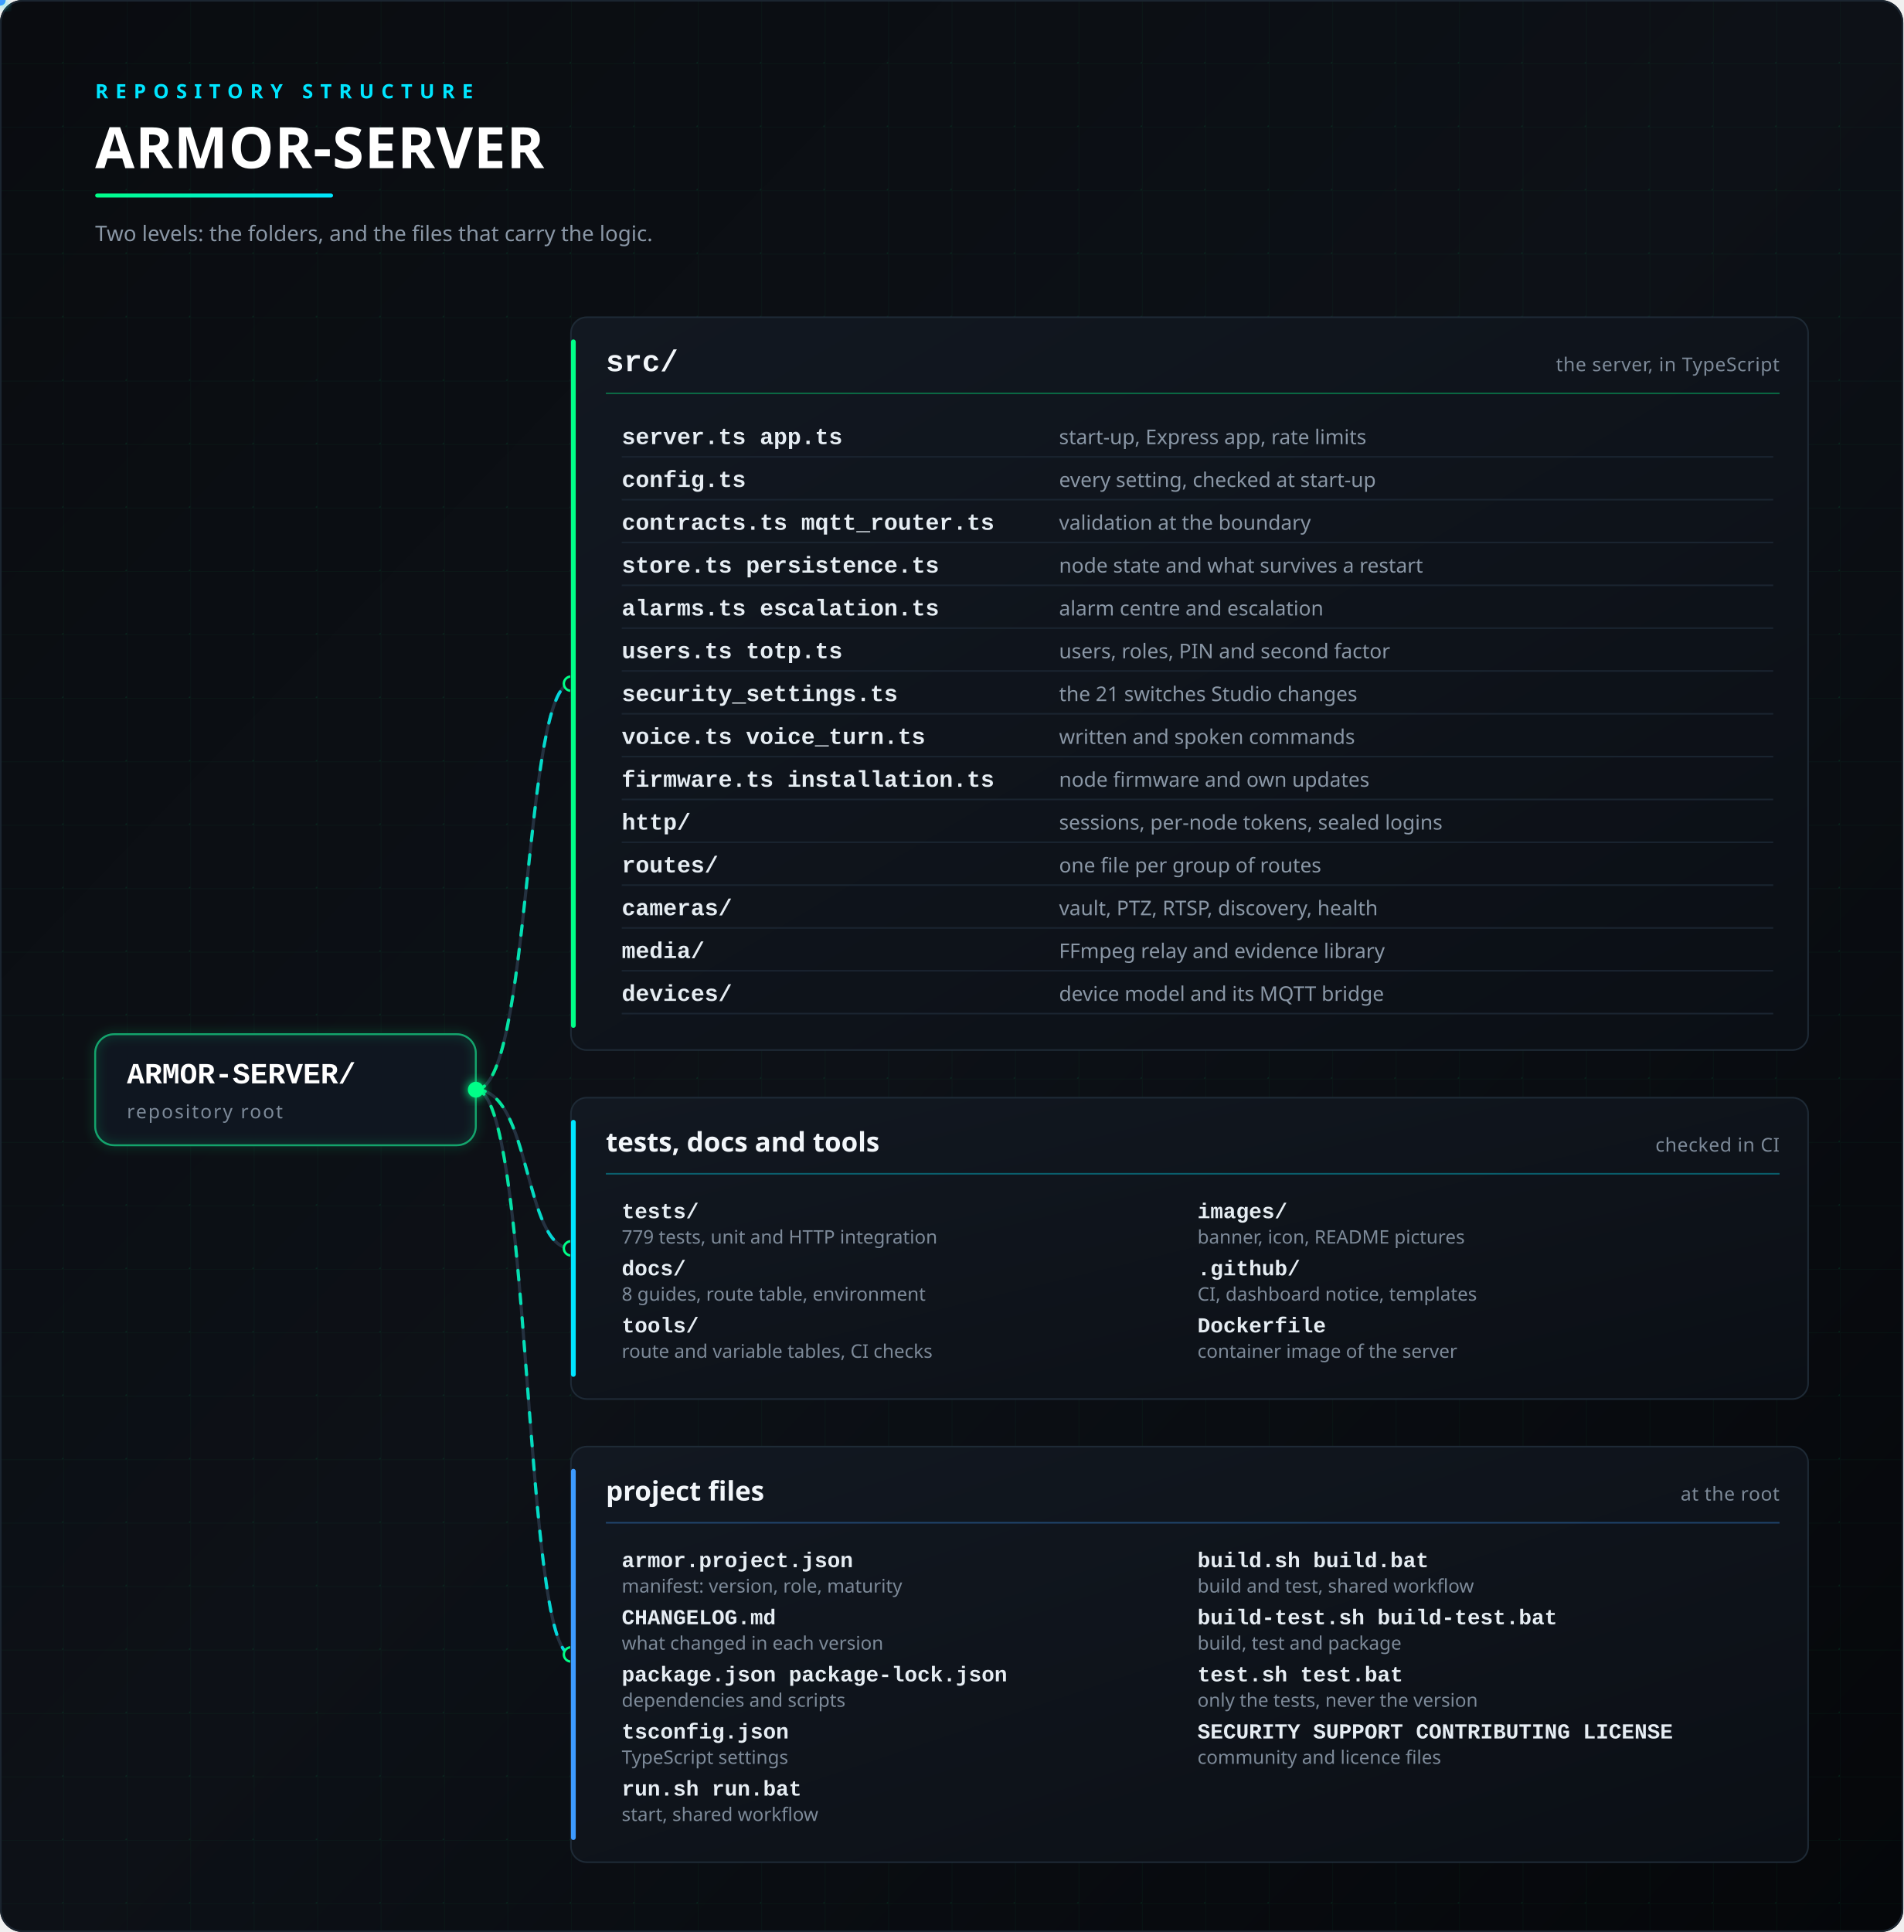
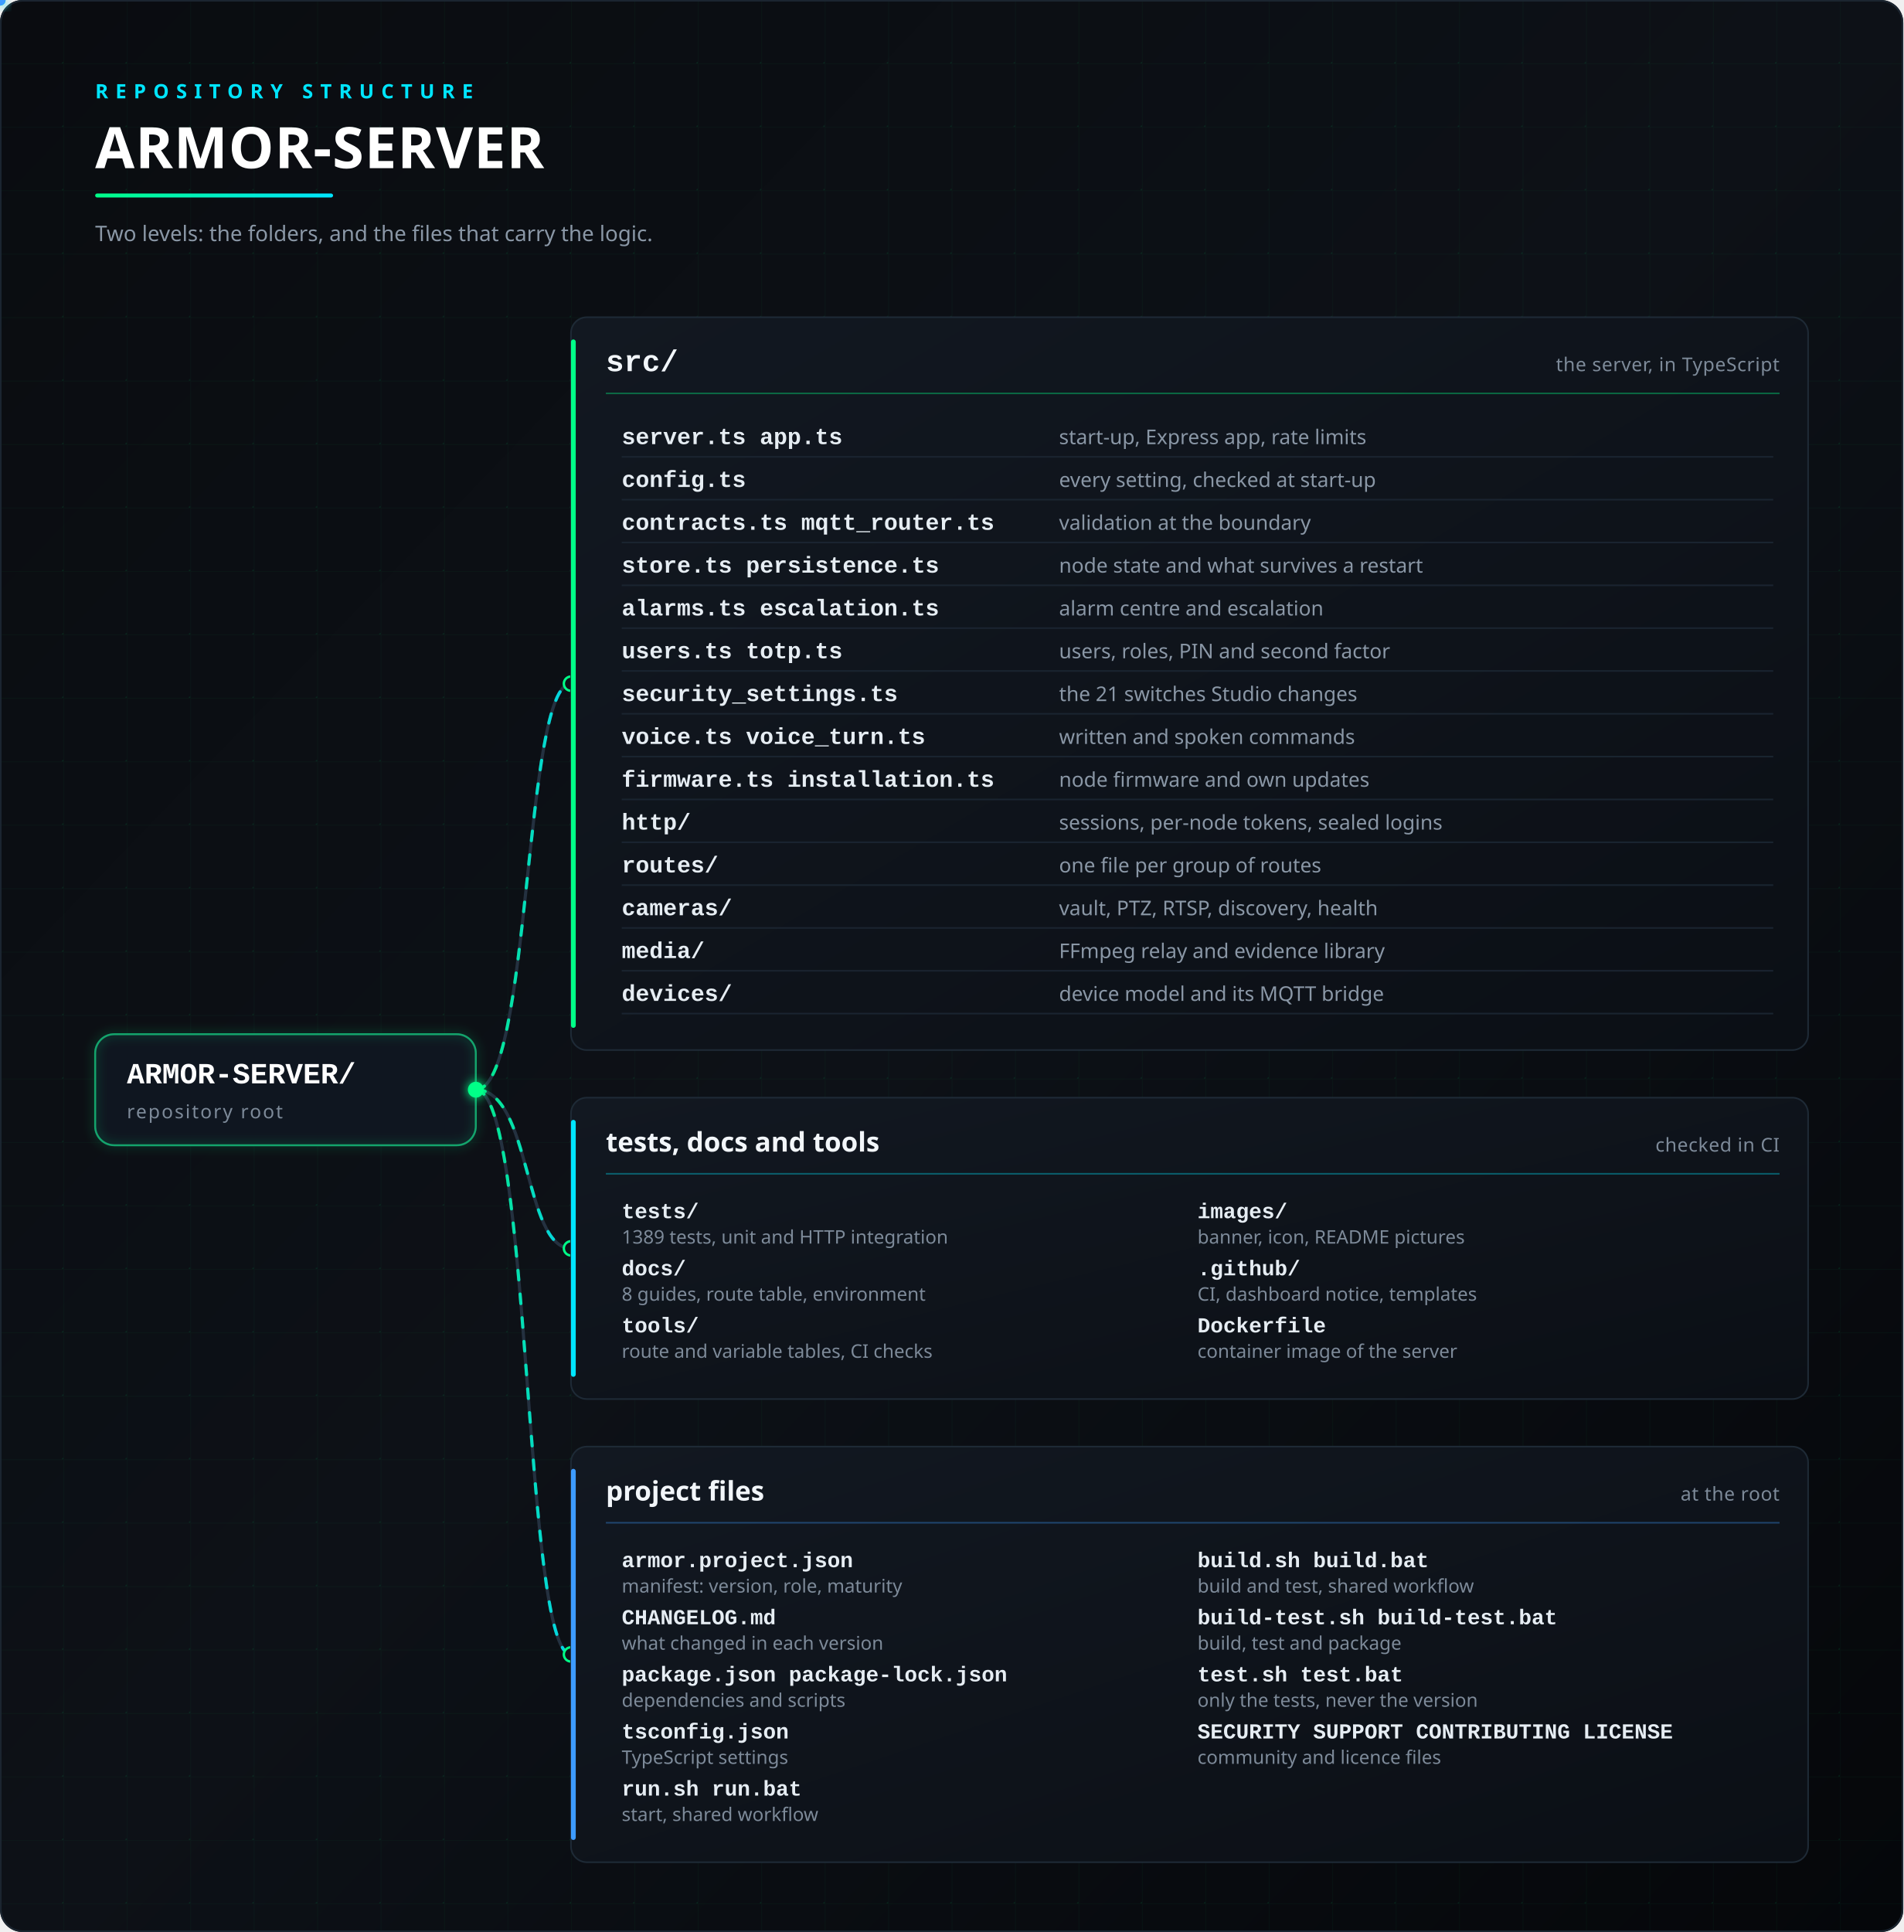
<svg xmlns="http://www.w3.org/2000/svg" viewBox="0 0 1200 1218" width="100%" role="img" aria-labelledby="t d">
  <defs>
    <linearGradient id="bg" x1="0" y1="0" x2="1" y2="1">
      <stop offset="0" stop-color="#0A0C10" />
      <stop offset="0.5" stop-color="#0D1117" />
      <stop offset="1" stop-color="#05070A" />
    </linearGradient>
    <linearGradient id="card" x1="0" y1="0" x2="1" y2="1">
      <stop offset="0" stop-color="#121821" />
      <stop offset="1" stop-color="#0B0F15" />
    </linearGradient>
    <linearGradient id="line" x1="0" y1="0" x2="1" y2="0">
      <stop offset="0" stop-color="#00FF88" />
      <stop offset="1" stop-color="#00E5FF" />
    </linearGradient>
    <filter id="glow" x="-50%" y="-50%" width="200%" height="200%">
      <feGaussianBlur stdDeviation="3" result="b" />
      <feMerge>
        <feMergeNode in="b" />
        <feMergeNode in="SourceGraphic" />
      </feMerge>
    </filter>
    <pattern id="grid" width="40" height="40" patternUnits="userSpaceOnUse">
      <path d="M40 0H0V40" fill="none" stroke="#00FF88" stroke-opacity="0.035" />
      <circle cx="40" cy="40" r="1" fill="#00FF88" fill-opacity="0.09" />
    </pattern>
  </defs>
  <rect width="1200" height="1218" rx="14" fill="url(#bg)" />
  <rect width="1200" height="1218" rx="14" fill="url(#grid)" />
  <rect x="0.5" y="0.5" width="1199" height="1217" rx="14" fill="none" stroke="#1B2530" />
  <text x="60" y="62" font-family="'Segoe UI','Noto Sans','Noto Sans CJK SC','Microsoft YaHei','Yu Gothic','Helvetica Neue',Helvetica,Arial,sans-serif" font-size="12.5" font-weight="600" fill="#00E5FF" text-anchor="start" letter-spacing="4.5">REPOSITORY STRUCTURE</text>
  <text x="60" y="106" font-family="'Segoe UI','Noto Sans','Noto Sans CJK SC','Microsoft YaHei','Yu Gothic','Helvetica Neue',Helvetica,Arial,sans-serif" font-size="36" font-weight="700" fill="#FFFFFF" text-anchor="start" letter-spacing="0.5">ARMOR-SERVER</text>
  <rect x="60" y="122" width="150" height="2.5" rx="1.25" fill="url(#line)">
    <animate attributeName="width" values="40;150;150" keyTimes="0;0.4;1" dur="3s" repeatCount="indefinite" />
  </rect>
  <text x="60" y="152" font-family="'Segoe UI','Noto Sans','Noto Sans CJK SC','Microsoft YaHei','Yu Gothic','Helvetica Neue',Helvetica,Arial,sans-serif" font-size="13.5" font-weight="400" fill="#8A97A6" text-anchor="start">Two levels: the folders, and the files that carry the logic.</text>
  <path id="c0" d="M300,687 C335,687 330,431 360,431" fill="none" stroke="#243140" stroke-width="2" />
  <path d="M300,687 C335,687 330,431 360,431" fill="none" stroke="url(#line)" stroke-width="2" stroke-linecap="round" stroke-dasharray="6 9" opacity="0.9">
    <animate attributeName="stroke-dashoffset" from="0" to="-30" dur="1.6s" repeatCount="indefinite" />
  </path>
  <circle cx="360" cy="431" r="4.5" fill="#0D1117" stroke="#00FF88" stroke-width="1.5" />
  <path id="c1" d="M300,687 C335,687 330,787 360,787" fill="none" stroke="#243140" stroke-width="2" />
  <path d="M300,687 C335,687 330,787 360,787" fill="none" stroke="url(#line)" stroke-width="2" stroke-linecap="round" stroke-dasharray="6 9" opacity="0.9">
    <animate attributeName="stroke-dashoffset" from="0" to="-30" dur="1.6s" repeatCount="indefinite" />
  </path>
  <circle cx="360" cy="787" r="4.5" fill="#0D1117" stroke="#00FF88" stroke-width="1.5" />
  <path id="c2" d="M300,687 C335,687 330,1043 360,1043" fill="none" stroke="#243140" stroke-width="2" />
  <path d="M300,687 C335,687 330,1043 360,1043" fill="none" stroke="url(#line)" stroke-width="2" stroke-linecap="round" stroke-dasharray="6 9" opacity="0.9">
    <animate attributeName="stroke-dashoffset" from="0" to="-30" dur="1.6s" repeatCount="indefinite" />
  </path>
  <circle cx="360" cy="1043" r="4.5" fill="#0D1117" stroke="#00FF88" stroke-width="1.5" />
  <circle r="3.5" fill="#00FF88" filter="url(#glow)">
    <animateMotion dur="3.4s" repeatCount="indefinite">
      <mpath href="#c0" />
    </animateMotion>
  </circle>
  <circle r="3.5" fill="#00E5FF" filter="url(#glow)">
    <animateMotion dur="4.2s" repeatCount="indefinite">
      <mpath href="#c1" />
    </animateMotion>
  </circle>
  <circle r="3.5" fill="#3D9BFF" filter="url(#glow)">
    <animateMotion dur="5.0s" repeatCount="indefinite">
      <mpath href="#c2" />
    </animateMotion>
  </circle>
  <rect x="60" y="652" width="240" height="70" rx="12" fill="#0F1620" stroke="#2A3A4C" stroke-width="1.2" />
  <rect x="60" y="652" width="240" height="70" rx="12" fill="none" stroke="#00FF88" stroke-opacity="0.5" stroke-width="1.2" filter="url(#glow)">
    <animate attributeName="stroke-opacity" values="0.15;0.6;0.15" dur="3.6s" repeatCount="indefinite" />
  </rect>
  <text x="80" y="683" font-family="'JetBrains Mono','Cascadia Code','SFMono-Regular',Consolas,'Liberation Mono',monospace" font-size="18.5" font-weight="700" fill="#FFFFFF" text-anchor="start">ARMOR-SERVER/</text>
  <text x="80" y="705" font-family="'Segoe UI','Noto Sans','Noto Sans CJK SC','Microsoft YaHei','Yu Gothic','Helvetica Neue',Helvetica,Arial,sans-serif" font-size="12" font-weight="400" fill="#7D8A99" text-anchor="start" letter-spacing="1">repository root</text>
  <circle cx="300" cy="687" r="5" fill="#00FF88" filter="url(#glow)" />
  <rect x="360" y="200" width="780" height="462" rx="10" fill="url(#card)" stroke="#1E2A36" stroke-width="1" />
  <rect x="360" y="214" width="3" height="434" rx="1.5" fill="#00FF88">
    <animate attributeName="opacity" values="0.55;1;0.55" dur="4s" begin="0s" repeatCount="indefinite" />
  </rect>
  <text x="382" y="234" font-family="'JetBrains Mono','Cascadia Code','SFMono-Regular',Consolas,'Liberation Mono',monospace" font-size="19" font-weight="700" fill="#F2F6FA" text-anchor="start">src/</text>
  <text x="1122" y="234" font-family="'Segoe UI','Noto Sans','Noto Sans CJK SC','Microsoft YaHei','Yu Gothic','Helvetica Neue',Helvetica,Arial,sans-serif" font-size="12" font-weight="400" fill="#7D8A99" text-anchor="end" letter-spacing="0.3">the server, in TypeScript</text>
  <line x1="382" y1="248" x2="1122" y2="248" stroke="#00FF88" stroke-opacity="0.35" stroke-width="1" />
  <text x="392" y="280" font-family="'JetBrains Mono','Cascadia Code','SFMono-Regular',Consolas,'Liberation Mono',monospace" font-size="14.5" font-weight="600" fill="#E6EDF3" text-anchor="start">server.ts  app.ts</text>
  <text x="667.72" y="280" font-family="'Segoe UI','Noto Sans','Noto Sans CJK SC','Microsoft YaHei','Yu Gothic','Helvetica Neue',Helvetica,Arial,sans-serif" font-size="12.8" font-weight="400" fill="#8A97A6" text-anchor="start">start-up, Express app, rate limits</text>
  <line x1="392" y1="288" x2="1118" y2="288" stroke="#1A2430" stroke-width="1" />
  <text x="392" y="307" font-family="'JetBrains Mono','Cascadia Code','SFMono-Regular',Consolas,'Liberation Mono',monospace" font-size="14.5" font-weight="600" fill="#E6EDF3" text-anchor="start">config.ts</text>
  <text x="667.72" y="307" font-family="'Segoe UI','Noto Sans','Noto Sans CJK SC','Microsoft YaHei','Yu Gothic','Helvetica Neue',Helvetica,Arial,sans-serif" font-size="12.8" font-weight="400" fill="#8A97A6" text-anchor="start">every setting, checked at start-up</text>
  <line x1="392" y1="315" x2="1118" y2="315" stroke="#1A2430" stroke-width="1" />
  <text x="392" y="334" font-family="'JetBrains Mono','Cascadia Code','SFMono-Regular',Consolas,'Liberation Mono',monospace" font-size="14.5" font-weight="600" fill="#E6EDF3" text-anchor="start">contracts.ts  mqtt_router.ts</text>
  <text x="667.72" y="334" font-family="'Segoe UI','Noto Sans','Noto Sans CJK SC','Microsoft YaHei','Yu Gothic','Helvetica Neue',Helvetica,Arial,sans-serif" font-size="12.8" font-weight="400" fill="#8A97A6" text-anchor="start">validation at the boundary</text>
  <line x1="392" y1="342" x2="1118" y2="342" stroke="#1A2430" stroke-width="1" />
  <text x="392" y="361" font-family="'JetBrains Mono','Cascadia Code','SFMono-Regular',Consolas,'Liberation Mono',monospace" font-size="14.5" font-weight="600" fill="#E6EDF3" text-anchor="start">store.ts  persistence.ts</text>
  <text x="667.72" y="361" font-family="'Segoe UI','Noto Sans','Noto Sans CJK SC','Microsoft YaHei','Yu Gothic','Helvetica Neue',Helvetica,Arial,sans-serif" font-size="12.8" font-weight="400" fill="#8A97A6" text-anchor="start">node state and what survives a restart</text>
  <line x1="392" y1="369" x2="1118" y2="369" stroke="#1A2430" stroke-width="1" />
  <text x="392" y="388" font-family="'JetBrains Mono','Cascadia Code','SFMono-Regular',Consolas,'Liberation Mono',monospace" font-size="14.5" font-weight="600" fill="#E6EDF3" text-anchor="start">alarms.ts  escalation.ts</text>
  <text x="667.72" y="388" font-family="'Segoe UI','Noto Sans','Noto Sans CJK SC','Microsoft YaHei','Yu Gothic','Helvetica Neue',Helvetica,Arial,sans-serif" font-size="12.8" font-weight="400" fill="#8A97A6" text-anchor="start">alarm centre and escalation</text>
  <line x1="392" y1="396" x2="1118" y2="396" stroke="#1A2430" stroke-width="1" />
  <text x="392" y="415" font-family="'JetBrains Mono','Cascadia Code','SFMono-Regular',Consolas,'Liberation Mono',monospace" font-size="14.5" font-weight="600" fill="#E6EDF3" text-anchor="start">users.ts  totp.ts</text>
  <text x="667.72" y="415" font-family="'Segoe UI','Noto Sans','Noto Sans CJK SC','Microsoft YaHei','Yu Gothic','Helvetica Neue',Helvetica,Arial,sans-serif" font-size="12.8" font-weight="400" fill="#8A97A6" text-anchor="start">users, roles, PIN and second factor</text>
  <line x1="392" y1="423" x2="1118" y2="423" stroke="#1A2430" stroke-width="1" />
  <text x="392" y="442" font-family="'JetBrains Mono','Cascadia Code','SFMono-Regular',Consolas,'Liberation Mono',monospace" font-size="14.5" font-weight="600" fill="#E6EDF3" text-anchor="start">security_settings.ts</text>
  <text x="667.72" y="442" font-family="'Segoe UI','Noto Sans','Noto Sans CJK SC','Microsoft YaHei','Yu Gothic','Helvetica Neue',Helvetica,Arial,sans-serif" font-size="12.8" font-weight="400" fill="#8A97A6" text-anchor="start">the 21 switches Studio changes</text>
  <line x1="392" y1="450" x2="1118" y2="450" stroke="#1A2430" stroke-width="1" />
  <text x="392" y="469" font-family="'JetBrains Mono','Cascadia Code','SFMono-Regular',Consolas,'Liberation Mono',monospace" font-size="14.5" font-weight="600" fill="#E6EDF3" text-anchor="start">voice.ts  voice_turn.ts</text>
  <text x="667.72" y="469" font-family="'Segoe UI','Noto Sans','Noto Sans CJK SC','Microsoft YaHei','Yu Gothic','Helvetica Neue',Helvetica,Arial,sans-serif" font-size="12.8" font-weight="400" fill="#8A97A6" text-anchor="start">written and spoken commands</text>
  <line x1="392" y1="477" x2="1118" y2="477" stroke="#1A2430" stroke-width="1" />
  <text x="392" y="496" font-family="'JetBrains Mono','Cascadia Code','SFMono-Regular',Consolas,'Liberation Mono',monospace" font-size="14.5" font-weight="600" fill="#E6EDF3" text-anchor="start">firmware.ts  installation.ts</text>
  <text x="667.72" y="496" font-family="'Segoe UI','Noto Sans','Noto Sans CJK SC','Microsoft YaHei','Yu Gothic','Helvetica Neue',Helvetica,Arial,sans-serif" font-size="12.8" font-weight="400" fill="#8A97A6" text-anchor="start">node firmware and own updates</text>
  <line x1="392" y1="504" x2="1118" y2="504" stroke="#1A2430" stroke-width="1" />
  <text x="392" y="523" font-family="'JetBrains Mono','Cascadia Code','SFMono-Regular',Consolas,'Liberation Mono',monospace" font-size="14.5" font-weight="600" fill="#E6EDF3" text-anchor="start">http/</text>
  <text x="667.72" y="523" font-family="'Segoe UI','Noto Sans','Noto Sans CJK SC','Microsoft YaHei','Yu Gothic','Helvetica Neue',Helvetica,Arial,sans-serif" font-size="12.8" font-weight="400" fill="#8A97A6" text-anchor="start">sessions, per-node tokens, sealed logins</text>
  <line x1="392" y1="531" x2="1118" y2="531" stroke="#1A2430" stroke-width="1" />
  <text x="392" y="550" font-family="'JetBrains Mono','Cascadia Code','SFMono-Regular',Consolas,'Liberation Mono',monospace" font-size="14.5" font-weight="600" fill="#E6EDF3" text-anchor="start">routes/</text>
  <text x="667.72" y="550" font-family="'Segoe UI','Noto Sans','Noto Sans CJK SC','Microsoft YaHei','Yu Gothic','Helvetica Neue',Helvetica,Arial,sans-serif" font-size="12.8" font-weight="400" fill="#8A97A6" text-anchor="start">one file per group of routes</text>
  <line x1="392" y1="558" x2="1118" y2="558" stroke="#1A2430" stroke-width="1" />
  <text x="392" y="577" font-family="'JetBrains Mono','Cascadia Code','SFMono-Regular',Consolas,'Liberation Mono',monospace" font-size="14.5" font-weight="600" fill="#E6EDF3" text-anchor="start">cameras/</text>
  <text x="667.72" y="577" font-family="'Segoe UI','Noto Sans','Noto Sans CJK SC','Microsoft YaHei','Yu Gothic','Helvetica Neue',Helvetica,Arial,sans-serif" font-size="12.8" font-weight="400" fill="#8A97A6" text-anchor="start">vault, PTZ, RTSP, discovery, health</text>
  <line x1="392" y1="585" x2="1118" y2="585" stroke="#1A2430" stroke-width="1" />
  <text x="392" y="604" font-family="'JetBrains Mono','Cascadia Code','SFMono-Regular',Consolas,'Liberation Mono',monospace" font-size="14.5" font-weight="600" fill="#E6EDF3" text-anchor="start">media/</text>
  <text x="667.72" y="604" font-family="'Segoe UI','Noto Sans','Noto Sans CJK SC','Microsoft YaHei','Yu Gothic','Helvetica Neue',Helvetica,Arial,sans-serif" font-size="12.8" font-weight="400" fill="#8A97A6" text-anchor="start">FFmpeg relay and evidence library</text>
  <line x1="392" y1="612" x2="1118" y2="612" stroke="#1A2430" stroke-width="1" />
  <text x="392" y="631" font-family="'JetBrains Mono','Cascadia Code','SFMono-Regular',Consolas,'Liberation Mono',monospace" font-size="14.5" font-weight="600" fill="#E6EDF3" text-anchor="start">devices/</text>
  <text x="667.72" y="631" font-family="'Segoe UI','Noto Sans','Noto Sans CJK SC','Microsoft YaHei','Yu Gothic','Helvetica Neue',Helvetica,Arial,sans-serif" font-size="12.8" font-weight="400" fill="#8A97A6" text-anchor="start">device model and its MQTT bridge</text>
  <line x1="392" y1="639" x2="1118" y2="639" stroke="#1A2430" stroke-width="1" />
  <rect x="360" y="692" width="780" height="190" rx="10" fill="url(#card)" stroke="#1E2A36" stroke-width="1" />
  <rect x="360" y="706" width="3" height="162" rx="1.5" fill="#00E5FF">
    <animate attributeName="opacity" values="0.55;1;0.55" dur="4s" begin="0.6s" repeatCount="indefinite" />
  </rect>
  <text x="382" y="726" font-family="'Segoe UI','Noto Sans','Noto Sans CJK SC','Microsoft YaHei','Yu Gothic','Helvetica Neue',Helvetica,Arial,sans-serif" font-size="17" font-weight="700" fill="#F2F6FA" text-anchor="start">tests, docs and tools</text>
  <text x="1122" y="726" font-family="'Segoe UI','Noto Sans','Noto Sans CJK SC','Microsoft YaHei','Yu Gothic','Helvetica Neue',Helvetica,Arial,sans-serif" font-size="12" font-weight="400" fill="#7D8A99" text-anchor="end" letter-spacing="0.3">checked in CI</text>
  <line x1="382" y1="740" x2="1122" y2="740" stroke="#00E5FF" stroke-opacity="0.35" stroke-width="1" />
  <text x="392" y="768" font-family="'JetBrains Mono','Cascadia Code','SFMono-Regular',Consolas,'Liberation Mono',monospace" font-size="13.5" font-weight="600" fill="#E6EDF3" text-anchor="start">tests/</text>
-   <text x="392" y="784" font-family="'Segoe UI','Noto Sans','Noto Sans CJK SC','Microsoft YaHei','Yu Gothic','Helvetica Neue',Helvetica,Arial,sans-serif" font-size="11.8" font-weight="400" fill="#7D8A99" text-anchor="start">779 tests, unit and HTTP integration</text>
+   <text x="392" y="784" font-family="'Segoe UI','Noto Sans','Noto Sans CJK SC','Microsoft YaHei','Yu Gothic','Helvetica Neue',Helvetica,Arial,sans-serif" font-size="11.8" font-weight="400" fill="#7D8A99" text-anchor="start">1389 tests, unit and HTTP integration</text>
  <text x="392" y="804" font-family="'JetBrains Mono','Cascadia Code','SFMono-Regular',Consolas,'Liberation Mono',monospace" font-size="13.5" font-weight="600" fill="#E6EDF3" text-anchor="start">docs/</text>
  <text x="392" y="820" font-family="'Segoe UI','Noto Sans','Noto Sans CJK SC','Microsoft YaHei','Yu Gothic','Helvetica Neue',Helvetica,Arial,sans-serif" font-size="11.8" font-weight="400" fill="#7D8A99" text-anchor="start">8 guides, route table, environment</text>
  <text x="392" y="840" font-family="'JetBrains Mono','Cascadia Code','SFMono-Regular',Consolas,'Liberation Mono',monospace" font-size="13.5" font-weight="600" fill="#E6EDF3" text-anchor="start">tools/</text>
  <text x="392" y="856" font-family="'Segoe UI','Noto Sans','Noto Sans CJK SC','Microsoft YaHei','Yu Gothic','Helvetica Neue',Helvetica,Arial,sans-serif" font-size="11.8" font-weight="400" fill="#7D8A99" text-anchor="start">route and variable tables, CI checks</text>
  <text x="755" y="768" font-family="'JetBrains Mono','Cascadia Code','SFMono-Regular',Consolas,'Liberation Mono',monospace" font-size="13.5" font-weight="600" fill="#E6EDF3" text-anchor="start">images/</text>
  <text x="755" y="784" font-family="'Segoe UI','Noto Sans','Noto Sans CJK SC','Microsoft YaHei','Yu Gothic','Helvetica Neue',Helvetica,Arial,sans-serif" font-size="11.8" font-weight="400" fill="#7D8A99" text-anchor="start">banner, icon, README pictures</text>
  <text x="755" y="804" font-family="'JetBrains Mono','Cascadia Code','SFMono-Regular',Consolas,'Liberation Mono',monospace" font-size="13.5" font-weight="600" fill="#E6EDF3" text-anchor="start">.github/</text>
  <text x="755" y="820" font-family="'Segoe UI','Noto Sans','Noto Sans CJK SC','Microsoft YaHei','Yu Gothic','Helvetica Neue',Helvetica,Arial,sans-serif" font-size="11.8" font-weight="400" fill="#7D8A99" text-anchor="start">CI, dashboard notice, templates</text>
  <text x="755" y="840" font-family="'JetBrains Mono','Cascadia Code','SFMono-Regular',Consolas,'Liberation Mono',monospace" font-size="13.5" font-weight="600" fill="#E6EDF3" text-anchor="start">Dockerfile</text>
  <text x="755" y="856" font-family="'Segoe UI','Noto Sans','Noto Sans CJK SC','Microsoft YaHei','Yu Gothic','Helvetica Neue',Helvetica,Arial,sans-serif" font-size="11.8" font-weight="400" fill="#7D8A99" text-anchor="start">container image of the server</text>
  <rect x="360" y="912" width="780" height="262" rx="10" fill="url(#card)" stroke="#1E2A36" stroke-width="1" />
  <rect x="360" y="926" width="3" height="234" rx="1.5" fill="#3D9BFF">
    <animate attributeName="opacity" values="0.55;1;0.55" dur="4s" begin="1.2s" repeatCount="indefinite" />
  </rect>
  <text x="382" y="946" font-family="'Segoe UI','Noto Sans','Noto Sans CJK SC','Microsoft YaHei','Yu Gothic','Helvetica Neue',Helvetica,Arial,sans-serif" font-size="17" font-weight="700" fill="#F2F6FA" text-anchor="start">project files</text>
  <text x="1122" y="946" font-family="'Segoe UI','Noto Sans','Noto Sans CJK SC','Microsoft YaHei','Yu Gothic','Helvetica Neue',Helvetica,Arial,sans-serif" font-size="12" font-weight="400" fill="#7D8A99" text-anchor="end" letter-spacing="0.3">at the root</text>
  <line x1="382" y1="960" x2="1122" y2="960" stroke="#3D9BFF" stroke-opacity="0.35" stroke-width="1" />
  <text x="392" y="988" font-family="'JetBrains Mono','Cascadia Code','SFMono-Regular',Consolas,'Liberation Mono',monospace" font-size="13.5" font-weight="600" fill="#E6EDF3" text-anchor="start">armor.project.json</text>
  <text x="392" y="1004" font-family="'Segoe UI','Noto Sans','Noto Sans CJK SC','Microsoft YaHei','Yu Gothic','Helvetica Neue',Helvetica,Arial,sans-serif" font-size="11.8" font-weight="400" fill="#7D8A99" text-anchor="start">manifest: version, role, maturity</text>
  <text x="392" y="1024" font-family="'JetBrains Mono','Cascadia Code','SFMono-Regular',Consolas,'Liberation Mono',monospace" font-size="13.5" font-weight="600" fill="#E6EDF3" text-anchor="start">CHANGELOG.md</text>
  <text x="392" y="1040" font-family="'Segoe UI','Noto Sans','Noto Sans CJK SC','Microsoft YaHei','Yu Gothic','Helvetica Neue',Helvetica,Arial,sans-serif" font-size="11.8" font-weight="400" fill="#7D8A99" text-anchor="start">what changed in each version</text>
  <text x="392" y="1060" font-family="'JetBrains Mono','Cascadia Code','SFMono-Regular',Consolas,'Liberation Mono',monospace" font-size="13.5" font-weight="600" fill="#E6EDF3" text-anchor="start">package.json  package-lock.json</text>
  <text x="392" y="1076" font-family="'Segoe UI','Noto Sans','Noto Sans CJK SC','Microsoft YaHei','Yu Gothic','Helvetica Neue',Helvetica,Arial,sans-serif" font-size="11.8" font-weight="400" fill="#7D8A99" text-anchor="start">dependencies and scripts</text>
  <text x="392" y="1096" font-family="'JetBrains Mono','Cascadia Code','SFMono-Regular',Consolas,'Liberation Mono',monospace" font-size="13.5" font-weight="600" fill="#E6EDF3" text-anchor="start">tsconfig.json</text>
  <text x="392" y="1112" font-family="'Segoe UI','Noto Sans','Noto Sans CJK SC','Microsoft YaHei','Yu Gothic','Helvetica Neue',Helvetica,Arial,sans-serif" font-size="11.8" font-weight="400" fill="#7D8A99" text-anchor="start">TypeScript settings</text>
  <text x="392" y="1132" font-family="'JetBrains Mono','Cascadia Code','SFMono-Regular',Consolas,'Liberation Mono',monospace" font-size="13.5" font-weight="600" fill="#E6EDF3" text-anchor="start">run.sh  run.bat</text>
  <text x="392" y="1148" font-family="'Segoe UI','Noto Sans','Noto Sans CJK SC','Microsoft YaHei','Yu Gothic','Helvetica Neue',Helvetica,Arial,sans-serif" font-size="11.8" font-weight="400" fill="#7D8A99" text-anchor="start">start, shared workflow</text>
  <text x="755" y="988" font-family="'JetBrains Mono','Cascadia Code','SFMono-Regular',Consolas,'Liberation Mono',monospace" font-size="13.5" font-weight="600" fill="#E6EDF3" text-anchor="start">build.sh  build.bat</text>
  <text x="755" y="1004" font-family="'Segoe UI','Noto Sans','Noto Sans CJK SC','Microsoft YaHei','Yu Gothic','Helvetica Neue',Helvetica,Arial,sans-serif" font-size="11.8" font-weight="400" fill="#7D8A99" text-anchor="start">build and test, shared workflow</text>
  <text x="755" y="1024" font-family="'JetBrains Mono','Cascadia Code','SFMono-Regular',Consolas,'Liberation Mono',monospace" font-size="13.5" font-weight="600" fill="#E6EDF3" text-anchor="start">build-test.sh  build-test.bat</text>
  <text x="755" y="1040" font-family="'Segoe UI','Noto Sans','Noto Sans CJK SC','Microsoft YaHei','Yu Gothic','Helvetica Neue',Helvetica,Arial,sans-serif" font-size="11.8" font-weight="400" fill="#7D8A99" text-anchor="start">build, test and package</text>
  <text x="755" y="1060" font-family="'JetBrains Mono','Cascadia Code','SFMono-Regular',Consolas,'Liberation Mono',monospace" font-size="13.5" font-weight="600" fill="#E6EDF3" text-anchor="start">test.sh  test.bat</text>
  <text x="755" y="1076" font-family="'Segoe UI','Noto Sans','Noto Sans CJK SC','Microsoft YaHei','Yu Gothic','Helvetica Neue',Helvetica,Arial,sans-serif" font-size="11.8" font-weight="400" fill="#7D8A99" text-anchor="start">only the tests, never the version</text>
  <text x="755" y="1096" font-family="'JetBrains Mono','Cascadia Code','SFMono-Regular',Consolas,'Liberation Mono',monospace" font-size="13.5" font-weight="600" fill="#E6EDF3" text-anchor="start">SECURITY  SUPPORT  CONTRIBUTING  LICENSE</text>
  <text x="755" y="1112" font-family="'Segoe UI','Noto Sans','Noto Sans CJK SC','Microsoft YaHei','Yu Gothic','Helvetica Neue',Helvetica,Arial,sans-serif" font-size="11.8" font-weight="400" fill="#7D8A99" text-anchor="start">community and licence files</text>
</svg>
